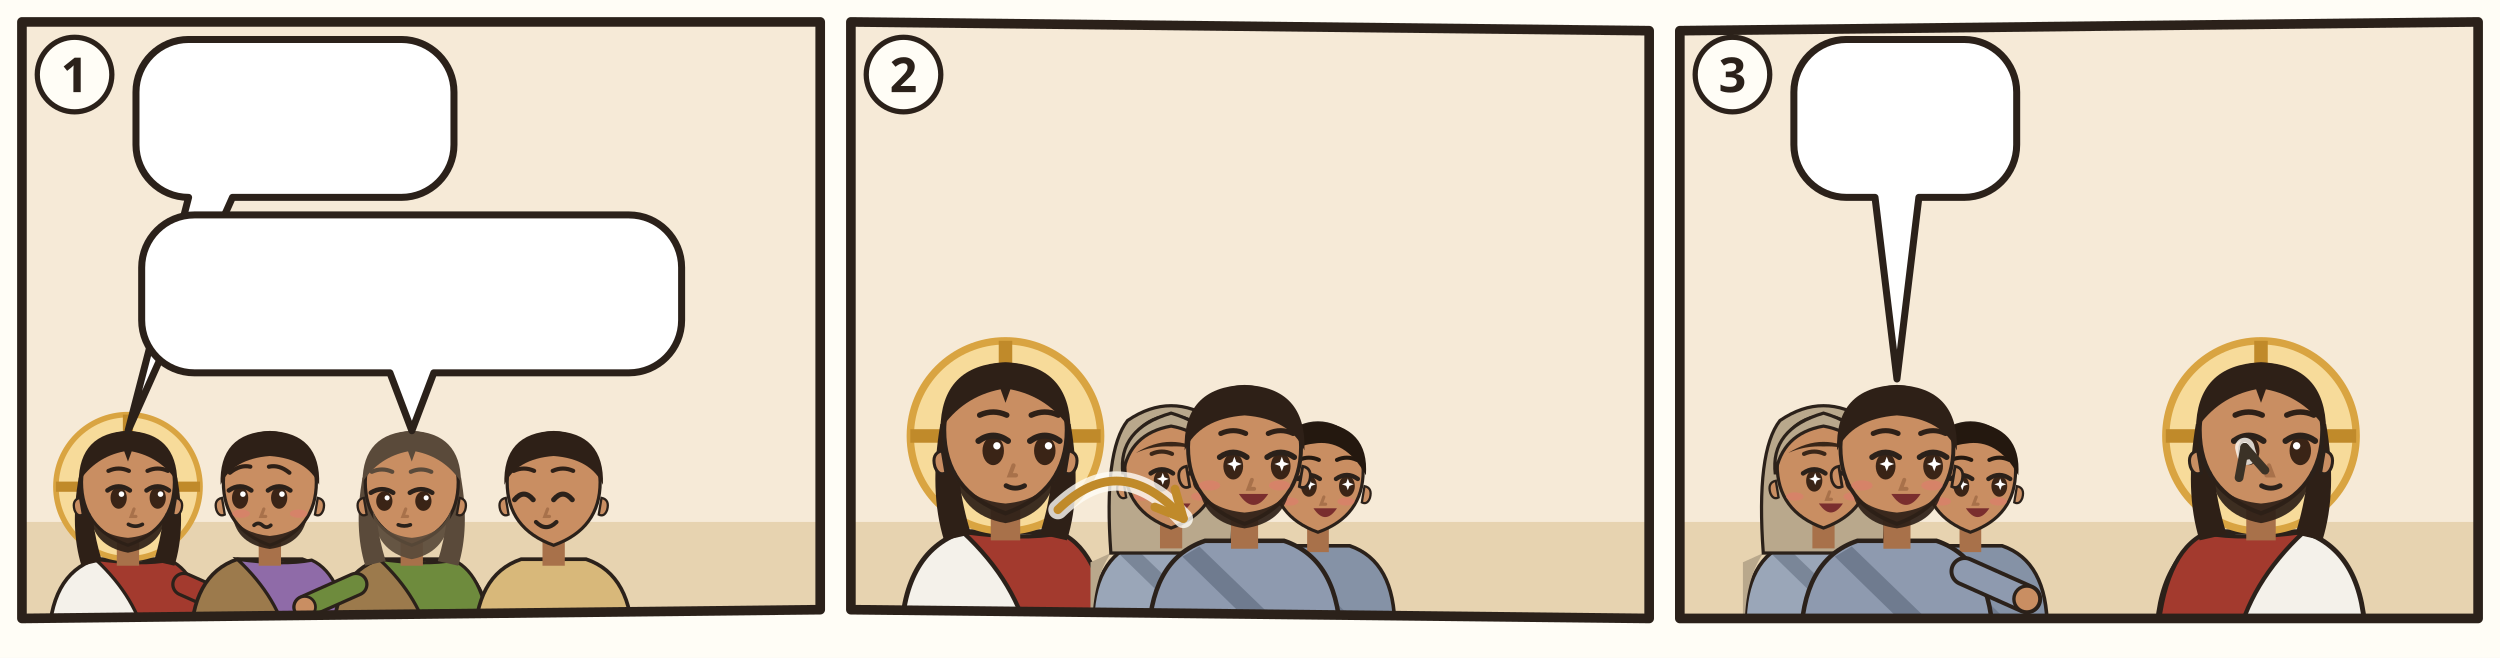
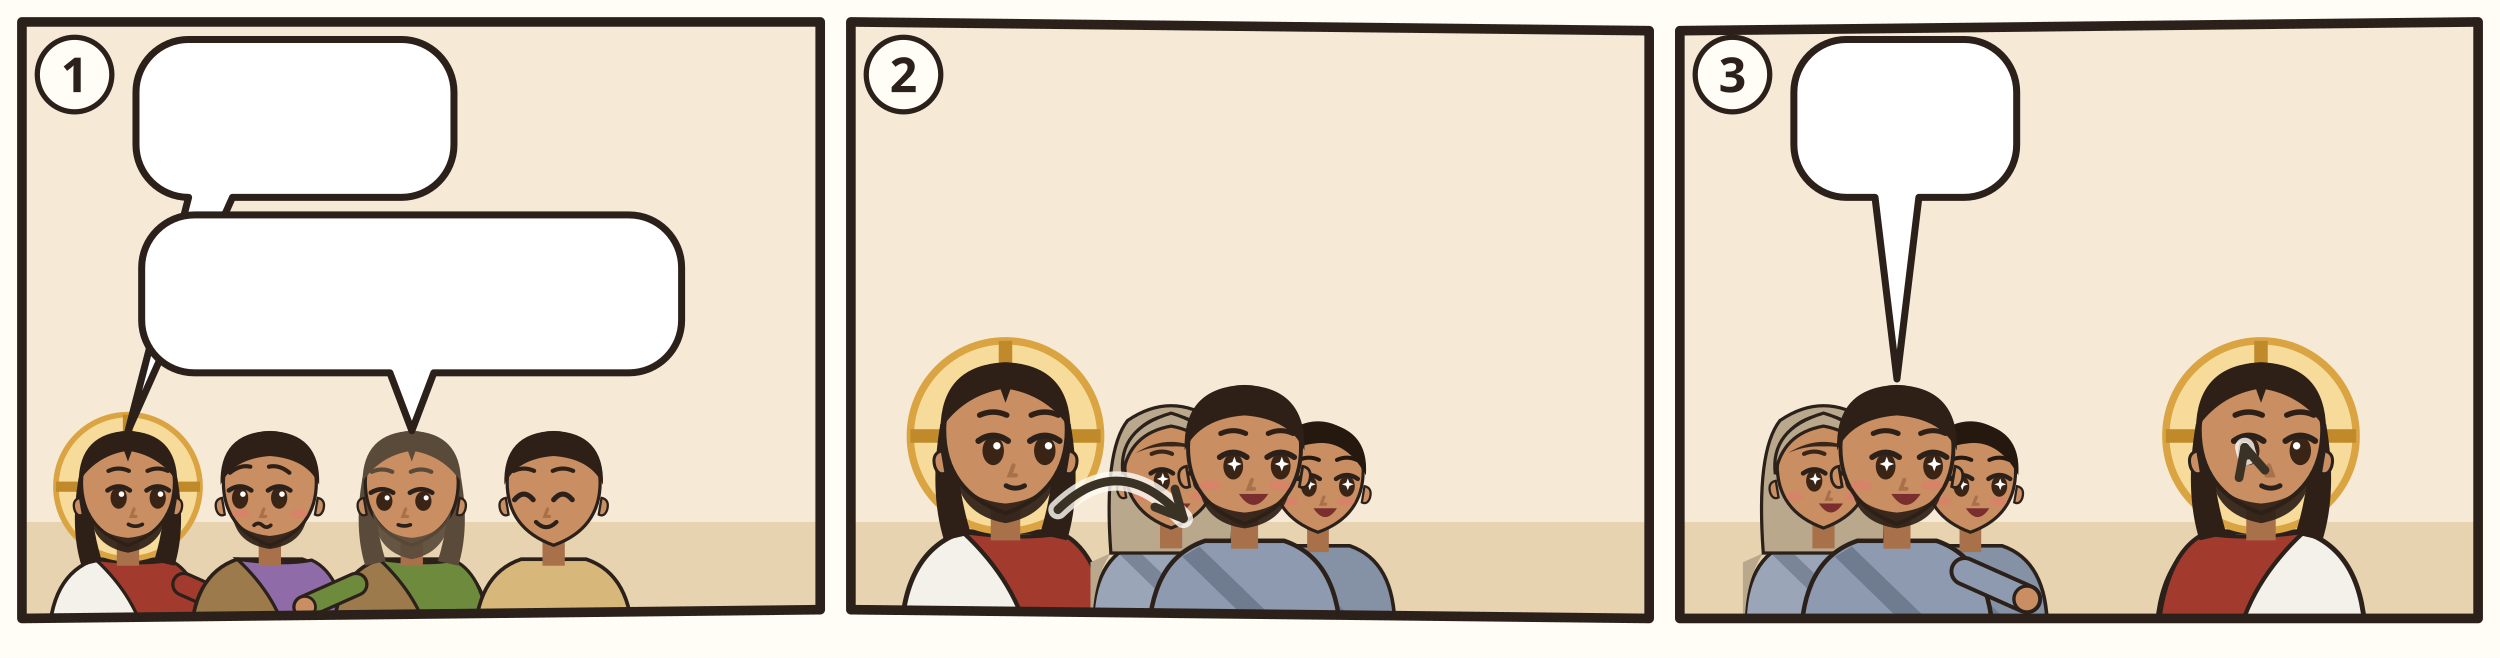
<svg xmlns="http://www.w3.org/2000/svg" viewBox="0 0 380 100">
  <rect width="380" height="100" fill="#FFFDF6" />
  <g transform="translate(2 2) scale(0.6667)">
    <clipPath id="an-cp-jhn-006-001-015-1">
      <polygon points="2,2 184,2 184,136 2,138" />
    </clipPath>
    <g clip-path="url(#an-cp-jhn-006-001-015-1)">
      <polygon points="2,2 184,2 184,136 2,138" fill="#F6EAD7" />
      <path d="M0 116h186v24H0z" fill="#E7D3B0" />
      <g transform="translate(26.175 107.96) scale(1.06)">
        <path d="M-17 34Q-17 19-7 15.6L7 15.6Q17 19 17 34z" fill="#F4F1EA" stroke="#2B211A" stroke-width=".8" />
        <path d="M-7 15.6Q3 17 9 15.8Q16 19 17 34L4 34Q2 24-7 15.6z" fill="#A33A2E" stroke="#2B211A" stroke-width=".7" />
        <path d="M12 21L23.0 25.9" stroke="#2B211A" stroke-width="5.4" stroke-linecap="round" />
        <path d="M12 21L23.0 25.9" stroke="#A33A2E" stroke-width="4" stroke-linecap="round" />
        <circle cx="23.0" cy="25.9" r="2.3" fill="#C98E62" stroke="#2B211A" stroke-width=".6" />
        <circle r="15.5" fill="#F7DB9A" stroke="#D9A441" stroke-width="1.2" />
        <path d="M0-15.5v5M-15.5 0h5M15.5 0h-5" stroke="#C08A2A" stroke-width="2.2" />
        <path d="M-10.6 -2Q-12.5 9-10 17L-5.6 16Q-8.4 7-7.6-1z M10.6 -2Q12.5 9 10 17L5.6 16Q8.4 7 7.6-1z" fill="#2E2017" />
        <path d="M-2.4 11h4.8v6h-4.8z" fill="#A8714A" />
        <path d="M-10 -1Q-10 9 0 12.6Q10 9 10 -1A10 10.6 0 0 0 -10 -1z" fill="#C98E62" stroke="#2B211A" stroke-width=".7" />
        <path d="M10.3 2.4q1.8.4 1.2 2.6-.6 1.6-1.8 1z M-10.3 2.4q-1.8.4-1.2 2.6.6 1.6 1.8 1z" fill="#C98E62" stroke="#2B211A" stroke-width=".5" />
        <path d="M-8.2 5.6Q-7.6 12.8 0 14.2Q7.6 12.8 8.2 5.6Q6.6 10.4 0 11Q-6.6 10.4-8.2 5.6z" fill="#2E2017" opacity=".92" />
        <ellipse cx="-2.0" cy="2.4" rx="1.75" ry="2.35" fill="#3A2416" />
        <path d="M-4.4 0.8Q-2.0 -0.9 0.4 0.8" fill="none" stroke="#2B211A" stroke-width="1" stroke-linecap="round" />
        <circle cx="-1.4" cy="1.6" r=".6" fill="#FFF" />
        <ellipse cx="6.4" cy="2.4" rx="1.75" ry="2.35" fill="#3A2416" />
        <path d="M4.0 0.8Q6.4 -0.9 8.8 0.8" fill="none" stroke="#2B211A" stroke-width="1" stroke-linecap="round" />
        <circle cx="7.0" cy="1.6" r=".6" fill="#FFF" />
        <path d="M-4.2 -3.4Q-2.0 -4.4 0.2 -3.4M4.2 -3.4Q6.4 -4.4 8.6 -3.4" fill="none" stroke="#2E2017" stroke-width=".9" stroke-linecap="round" />
        <path d="M1.3 4.8l-.6 1.6h1" fill="none" stroke="#A8714A" stroke-width=".7" stroke-linecap="round" />
        <path d="M0.1 8.1Q1.6 8.9 3.1 8.1" fill="none" stroke="#2B211A" stroke-width=".8" stroke-linecap="round" />
        <path d="M-10.6-1Q-10.5-11.6 0-12Q10.5-11.6 10.6-1Q7-6.4 .8-7.6L0-5.4-.8-7.6Q-7-6.4-10.6-1z" fill="#2E2017" />
      </g>
      <g transform="translate(58.525 107.96) scale(1.06)">
        <path d="M-17 34Q-17 19-7 15.6L7 15.6Q17 19 17 34z" fill="#9C7A4C" stroke="#2B211A" stroke-width=".8" />
        <path d="M-7 15.6Q3 17 9 15.8Q16 19 17 34L4 34Q2 24-7 15.6z" fill="#8F6BA8" stroke="#2B211A" stroke-width=".7" />
        <path d="M-2.4 11h4.8v6h-4.8z" fill="#A8714A" />
        <path d="M-10 -1Q-10 9 0 12.6Q10 9 10 -1A10 10.6 0 0 0 -10 -1z" fill="#C98E62" stroke="#2B211A" stroke-width=".7" />
        <path d="M10.3 2.4q1.8.4 1.2 2.6-.6 1.6-1.8 1z M-10.3 2.4q-1.8.4-1.2 2.6.6 1.6 1.8 1z" fill="#C98E62" stroke="#2B211A" stroke-width=".5" />
        <path d="M-8 6.4Q-7 12.4 0 13.4Q7 12.4 8 6.4Q6 10 0 10.6Q-6 10-8 6.4z" fill="#2E2017" opacity=".92" />
        <ellipse cx="-6.4" cy="2.4" rx="1.75" ry="2.35" fill="#3A2416" />
        <path d="M-8.8 0.8Q-6.4 -0.9 -4.0 0.8" fill="none" stroke="#2B211A" stroke-width="1" stroke-linecap="round" />
        <circle cx="-5.8" cy="1.6" r=".6" fill="#FFF" />
        <ellipse cx="2.0" cy="2.4" rx="1.75" ry="2.35" fill="#3A2416" />
        <path d="M-0.4 0.8Q2.0 -0.9 4.4 0.8" fill="none" stroke="#2B211A" stroke-width="1" stroke-linecap="round" />
        <circle cx="2.6" cy="1.6" r=".6" fill="#FFF" />
        <path d="M-8.6 -3.0Q-6.4 -4.8 -4.2 -4.3M-0.2 -4.3Q2.0 -4.8 4.2 -3.0" fill="none" stroke="#2E2017" stroke-width=".9" stroke-linecap="round" />
        <path d="M-1.3 4.8l-.6 1.6h1" fill="none" stroke="#A8714A" stroke-width=".7" stroke-linecap="round" />
        <ellipse cx="-6.2" cy="5.8" rx="1.9" ry=".9" fill="#E07A6E" opacity=".55" />
        <ellipse cx="6.2" cy="5.8" rx="1.9" ry=".9" fill="#E07A6E" opacity=".55" />
        <path d="M-3.4 8.3q.9-.8 1.8 0t1.8 0" fill="none" stroke="#2B211A" stroke-width=".8" stroke-linecap="round" />
        <path d="M-10.6-.4Q-11-11.6 0-12Q11-11.6 10.6-.4Q8-6 0-6.6Q-8-6-10.6-.4z" fill="#2E2017" />
        <use href="#an-a-stabkreuz" x="-4" y="18" width="16" height="12" />
      </g>
      <g transform="translate(90.875 107.96) scale(1.06)">
        <path d="M-17 34Q-17 19-7 15.6L7 15.6Q17 19 17 34z" fill="#9C7A4C" stroke="#2B211A" stroke-width=".8" />
        <path d="M-7 15.6Q3 17 9 15.8Q16 19 17 34L4 34Q2 24-7 15.6z" fill="#6E8B3D" stroke="#2B211A" stroke-width=".7" />
        <path d="M-12 21L-23.0 25.9" stroke="#2B211A" stroke-width="5.4" stroke-linecap="round" />
        <path d="M-12 21L-23.0 25.9" stroke="#6E8B3D" stroke-width="4" stroke-linecap="round" />
        <circle cx="-23.0" cy="25.9" r="2.3" fill="#C98E62" stroke="#2B211A" stroke-width=".6" />
        <path d="M-10.6 -2Q-12.5 9-10 17L-5.6 16Q-8.4 7-7.6-1z M10.6 -2Q12.5 9 10 17L5.6 16Q8.4 7 7.6-1z" fill="#5A4A3A" />
        <path d="M-2.4 11h4.8v6h-4.8z" fill="#A8714A" />
        <path d="M-10 -1Q-10 9 0 12.6Q10 9 10 -1A10 10.6 0 0 0 -10 -1z" fill="#C98E62" stroke="#2B211A" stroke-width=".7" />
        <path d="M10.3 2.4q1.8.4 1.2 2.6-.6 1.6-1.8 1z M-10.3 2.4q-1.8.4-1.2 2.6.6 1.6 1.8 1z" fill="#C98E62" stroke="#2B211A" stroke-width=".5" />
        <path d="M-8.4 5Q-8 14 0 15.6Q8 14 8.4 5Q6.6 10.4 0 11Q-6.6 10.4-8.4 5z" fill="#5A4A3A" opacity=".92" />
        <ellipse cx="-5.9" cy="3.1" rx="1.75" ry="2.1" fill="#3A2416" />
        <path d="M-8.8 1.3Q-6.4 -0.2 -4.0 1.3" fill="none" stroke="#2B211A" stroke-width="1" stroke-linecap="round" />
        <circle cx="-5.3" cy="2.4" r=".55" fill="#FFF" />
        <ellipse cx="2.5" cy="3.1" rx="1.75" ry="2.1" fill="#3A2416" />
        <path d="M-0.4 1.3Q2.0 -0.2 4.4 1.3" fill="none" stroke="#2B211A" stroke-width="1" stroke-linecap="round" />
        <circle cx="3.1" cy="2.4" r=".55" fill="#FFF" />
        <path d="M-8.6 -3.2Q-6.4 -4.2 -4.2 -3.2M-0.2 -3.2Q2.0 -4.2 4.2 -3.2" fill="none" stroke="#5A4A3A" stroke-width=".9" stroke-linecap="round" />
        <path d="M-1.3 4.8l-.6 1.6h1" fill="none" stroke="#A8714A" stroke-width=".7" stroke-linecap="round" />
        <path d="M-2.9 8.2Q-1.6 8.7 -0.3 8.2" fill="none" stroke="#2B211A" stroke-width=".8" stroke-linecap="round" />
        <path d="M-10.6-1Q-10.5-11.6 0-12Q10.5-11.6 10.6-1Q7-6.4 .8-7.6L0-5.4-.8-7.6Q-7-6.4-10.6-1z" fill="#5A4A3A" />
        <use href="#an-a-x-kreuz" x="-4" y="18" width="16" height="12" />
      </g>
      <g transform="translate(123.225 107.96) scale(1.06)">
        <path d="M-17 34Q-17 19-7 15.6L7 15.6Q17 19 17 34z" fill="#D8B87A" stroke="#2B211A" stroke-width=".8" />
        <path d="M-15.4 28h30.8v2.6h-30.8z" fill="#8A6A3A" />
        <path d="M-2.4 11h4.8v6h-4.8z" fill="#A8714A" />
        <path d="M-10 -1Q-10 9 0 12.6Q10 9 10 -1A10 10.6 0 0 0 -10 -1z" fill="#C98E62" stroke="#2B211A" stroke-width=".7" />
        <path d="M10.3 2.4q1.8.4 1.2 2.6-.6 1.6-1.8 1z M-10.3 2.4q-1.8.4-1.2 2.6.6 1.6 1.8 1z" fill="#C98E62" stroke="#2B211A" stroke-width=".5" />
        <path d="M-8.4 2.8Q-6.4 0.4 -4.4 2.8" fill="none" stroke="#2B211A" stroke-width="1.1" stroke-linecap="round" />
        <path d="M-0.0 2.8Q2.0 0.4 4.0 2.8" fill="none" stroke="#2B211A" stroke-width="1.1" stroke-linecap="round" />
        <path d="M-8.6 -3.4Q-6.4 -4.4 -4.2 -3.4M-0.2 -3.4Q2.0 -4.4 4.2 -3.4" fill="none" stroke="#2E2017" stroke-width=".9" stroke-linecap="round" />
        <path d="M-1.3 4.8l-.6 1.6h1" fill="none" stroke="#A8714A" stroke-width=".7" stroke-linecap="round" />
        <path d="M-3.8 7.6Q-1.6 9.8 0.6 7.6" fill="none" stroke="#2B211A" stroke-width=".9" stroke-linecap="round" />
        <path d="M-10.6-.4Q-11-11.6 0-12Q11-11.6 10.6-.4Q8-6 0-6.6Q-8-6-10.6-.4z" fill="#2E2017" />
        <use href="#an-brot" x="-4" y="18" width="16" height="12" />
      </g>
      <use href="#an-fisch" x="141.4" y="115" width="18" height="9" />
      <use href="#an-fisch" x="155.8" y="117" width="18" height="9" />
      <g>
        <path d="M40 6H88.5A12 12 0 0 1 100.5 18V30A12 12 0 0 1 88.5 42L50 42L26.2 95.2L40 42H40A12 12 0 0 1 28 30V18A12 12 0 0 1 40 6Z" fill="#FFFFFF" stroke="#2B211A" stroke-width="1.6" stroke-linejoin="round" />
        <use href="#an-brot" x="34" y="12" width="41.1" height="24" />
        <use href="#an-z-frage" x="80.1" y="12" width="14.4" height="24" />
      </g>
      <g>
        <path d="M41.3 46H140.4A12 12 0 0 1 152.4 58V70A12 12 0 0 1 140.4 82L95.9 82L90.9 95.2L85.9 82H41.3A12 12 0 0 1 29.3 70V58A12 12 0 0 1 41.3 46Z" fill="#FFFFFF" stroke="#2B211A" stroke-width="1.6" stroke-linejoin="round" />
        <use href="#an-brot" x="35.3" y="52" width="41.1" height="24" />
        <use href="#an-fisch" x="81.4" y="52" width="45.6" height="24" />
        <use href="#an-z-frage" x="132.0" y="52" width="14.4" height="24" />
      </g>
    </g>
    <polygon points="2,2 184,2 184,136 2,138" fill="none" stroke="#2B211A" stroke-width="2.2" stroke-linejoin="round" />
    <circle cx="14" cy="14" r="8.5" fill="#FFFDF6" stroke="#2B211A" stroke-width="1.2" />
    <text x="14" y="18" text-anchor="middle" font-family="sans-serif" font-size="11" font-weight="700" fill="#2B211A">1</text>
  </g>
  <g transform="translate(128 2) scale(0.6667)">
    <clipPath id="an-cp-jhn-006-001-015-2">
      <polygon points="2,2 184,4 184,138 2,136" />
    </clipPath>
    <g clip-path="url(#an-cp-jhn-006-001-015-2)">
      <polygon points="2,2 184,4 184,138 2,136" fill="#F6EAD7" />
      <path d="M0 116h186v24H0z" fill="#E7D3B0" />
      <g transform="translate(37.25 96.4) scale(1.4)">
        <path d="M-17 34Q-17 19-7 15.6L7 15.6Q17 19 17 34z" fill="#F4F1EA" stroke="#2B211A" stroke-width=".8" />
        <path d="M-7 15.6Q3 17 9 15.8Q16 19 17 34L4 34Q2 24-7 15.6z" fill="#A33A2E" stroke="#2B211A" stroke-width=".7" />
        <circle r="15.5" fill="#F7DB9A" stroke="#D9A441" stroke-width="1.2" />
        <path d="M0-15.5v5M-15.5 0h5M15.5 0h-5" stroke="#C08A2A" stroke-width="2.2" />
        <path d="M-10.6 -2Q-12.5 9-10 17L-5.6 16Q-8.4 7-7.6-1z M10.6 -2Q12.5 9 10 17L5.6 16Q8.4 7 7.6-1z" fill="#2E2017" />
        <path d="M-2.4 11h4.8v6h-4.8z" fill="#A8714A" />
        <path d="M-10 -1Q-10 9 0 12.6Q10 9 10 -1A10 10.6 0 0 0 -10 -1z" fill="#C98E62" stroke="#2B211A" stroke-width=".7" />
        <path d="M10.3 2.4q1.8.4 1.2 2.6-.6 1.6-1.8 1z M-10.3 2.4q-1.8.4-1.2 2.6.6 1.6 1.8 1z" fill="#C98E62" stroke="#2B211A" stroke-width=".5" />
        <path d="M-8.2 5.6Q-7.6 12.8 0 14.2Q7.6 12.8 8.2 5.6Q6.6 10.4 0 11Q-6.6 10.4-8.2 5.6z" fill="#2E2017" opacity=".92" />
        <ellipse cx="-2.0" cy="2.4" rx="1.75" ry="2.35" fill="#3A2416" />
        <path d="M-4.4 0.8Q-2.0 -0.9 0.4 0.8" fill="none" stroke="#2B211A" stroke-width="1" stroke-linecap="round" />
        <circle cx="-1.4" cy="1.6" r=".6" fill="#FFF" />
        <ellipse cx="6.4" cy="2.4" rx="1.75" ry="2.35" fill="#3A2416" />
        <path d="M4.0 0.8Q6.4 -0.9 8.8 0.8" fill="none" stroke="#2B211A" stroke-width="1" stroke-linecap="round" />
        <circle cx="7.0" cy="1.6" r=".6" fill="#FFF" />
        <path d="M-4.2 -3.4Q-2.0 -4.4 0.2 -3.4M4.2 -3.4Q6.4 -4.4 8.6 -3.4" fill="none" stroke="#2E2017" stroke-width=".9" stroke-linecap="round" />
        <path d="M1.3 4.8l-.6 1.6h1" fill="none" stroke="#A8714A" stroke-width=".7" stroke-linecap="round" />
        <path d="M0.1 8.1Q1.6 8.9 3.1 8.1" fill="none" stroke="#2B211A" stroke-width=".8" stroke-linecap="round" />
        <path d="M-10.6-1Q-10.5-11.6 0-12Q10.5-11.6 10.6-1Q7-6.4 .8-7.6L0-5.4-.8-7.6Q-7-6.4-10.6-1z" fill="#2E2017" />
        <use href="#an-brot" x="-4" y="18" width="16" height="12" />
      </g>
      <g transform="translate(75.006 104.072) scale(1.05616)">
        <path d="M-17 34Q-17 19-7 15.6L7 15.6Q17 19 17 34z" fill="#9AA6B8" stroke="#2B211A" stroke-width=".8" />
        <path d="M-13 18Q-17 24-17 34h-.4V20zM13 18Q17 24 17 34V20z" fill="#B9A88C" />
        <path d="M-8 16.6L10 34h-5L-11 18.4z" fill="#7A8698" />
        <path d="M-13 18Q-14.6-4-9.4-10.6Q0-17 9.4-10.6Q14.6-4 13 18z" fill="#B9A88C" stroke="#2B211A" stroke-width=".7" />
        <path d="M-2.4 11h4.8v6h-4.8z" fill="#A8714A" />
        <path d="M-10 -1Q-10 9 0 12.6Q10 9 10 -1A10 10.6 0 0 0 -10 -1z" fill="#C98E62" stroke="#2B211A" stroke-width=".7" />
        <path d="M10.3 2.4q1.8.4 1.2 2.6-.6 1.6-1.8 1z M-10.3 2.4q-1.8.4-1.2 2.6.6 1.6 1.8 1z" fill="#C98E62" stroke="#2B211A" stroke-width=".5" />
        <ellipse cx="-2.0" cy="2.4" rx="1.75" ry="2.35" fill="#3A2416" />
        <path d="M-4.4 0.8Q-2.0 -0.9 0.4 0.8" fill="none" stroke="#2B211A" stroke-width="1" stroke-linecap="round" />
        <path d="M-1.8 0.7l.35 .95.95 .35-.95 .35-.35 .95-.35-.95-.95-.35.95-.35z" fill="#FFF" />
        <ellipse cx="6.4" cy="2.4" rx="1.75" ry="2.35" fill="#3A2416" />
        <path d="M4.0 0.8Q6.4 -0.9 8.8 0.8" fill="none" stroke="#2B211A" stroke-width="1" stroke-linecap="round" />
        <path d="M6.6 0.7l.35 .95.95 .35-.95 .35-.35 .95-.35-.95-.95-.35.95-.35z" fill="#FFF" />
        <path d="M-4.2 -3.4Q-2.0 -4.4 0.2 -3.4M4.2 -3.4Q6.4 -4.4 8.6 -3.4" fill="none" stroke="#3A2618" stroke-width=".9" stroke-linecap="round" />
        <path d="M1.3 4.8l-.6 1.6h1" fill="none" stroke="#A8714A" stroke-width=".7" stroke-linecap="round" />
        <ellipse cx="-6.2" cy="5.8" rx="1.9" ry=".9" fill="#E07A6E" opacity=".55" />
        <ellipse cx="6.2" cy="5.8" rx="1.9" ry=".9" fill="#E07A6E" opacity=".55" />
        <path d="M-1.0 7.3Q1.6 11.2 4.2 7.3z" fill="#7A2E2E" />
        <path d="M-7.6-3.6Q0-8.4 7.6-3.6Q4-5.2 0-5Q-4-5.2-7.6-3.6z" fill="#3A2618" />
        <path d="M-10.4 1Q-11.6-8.8 0-12.2Q11.6-8.8 10.4 1Q9-7.8 0-9.4Q-9-7.8-10.4 1z" fill="#B9A88C" stroke="#2B211A" stroke-width=".7" />
      </g>
      <g transform="translate(108.494 105.36) scale(1.0304)">
        <path d="M-17 34Q-17 19-7 15.6L7 15.6Q17 19 17 34z" fill="#8592A6" stroke="#2B211A" stroke-width=".8" />
        <path d="M-8 16.6L10 34h-5L-11 18.4z" fill="#6F7B8F" />
        <path d="M-2.4 11h4.8v6h-4.8z" fill="#A8714A" />
        <path d="M-10 -1Q-10 9 0 12.6Q10 9 10 -1A10 10.6 0 0 0 -10 -1z" fill="#C98E62" stroke="#2B211A" stroke-width=".7" />
        <path d="M10.3 2.4q1.8.4 1.2 2.6-.6 1.6-1.8 1z M-10.3 2.4q-1.8.4-1.2 2.6.6 1.6 1.8 1z" fill="#C98E62" stroke="#2B211A" stroke-width=".5" />
        <ellipse cx="-2.0" cy="2.4" rx="1.75" ry="2.35" fill="#3A2416" />
        <path d="M-4.4 0.8Q-2.0 -0.9 0.4 0.8" fill="none" stroke="#2B211A" stroke-width="1" stroke-linecap="round" />
        <path d="M-1.8 0.7l.35 .95.95 .35-.95 .35-.35 .95-.35-.95-.95-.35.95-.35z" fill="#FFF" />
        <ellipse cx="6.4" cy="2.4" rx="1.75" ry="2.35" fill="#3A2416" />
        <path d="M4.0 0.8Q6.4 -0.9 8.8 0.8" fill="none" stroke="#2B211A" stroke-width="1" stroke-linecap="round" />
        <path d="M6.6 0.7l.35 .95.95 .35-.95 .35-.35 .95-.35-.95-.95-.35.95-.35z" fill="#FFF" />
        <path d="M-4.2 -3.4Q-2.0 -4.4 0.2 -3.4M4.2 -3.4Q6.4 -4.4 8.6 -3.4" fill="none" stroke="#24180F" stroke-width=".9" stroke-linecap="round" />
        <path d="M1.3 4.8l-.6 1.6h1" fill="none" stroke="#A8714A" stroke-width=".7" stroke-linecap="round" />
        <ellipse cx="-6.2" cy="5.8" rx="1.9" ry=".9" fill="#E07A6E" opacity=".55" />
        <ellipse cx="6.2" cy="5.8" rx="1.9" ry=".9" fill="#E07A6E" opacity=".55" />
        <path d="M-1.0 7.3Q1.6 11.2 4.2 7.3z" fill="#7A2E2E" />
        <path d="M-10.6 0Q-11.4-10.8 0-11.8Q11.4-10.8 10.6 0Q6-8.2-1-7Q-7-6.4-10.6 0z" fill="#24180F" />
      </g>
      <g transform="translate(91.75 100.208) scale(1.288)">
        <path d="M-17 34Q-17 19-7 15.6L7 15.6Q17 19 17 34z" fill="#8E9AAF" stroke="#2B211A" stroke-width=".8" />
        <path d="M-8 16.6L10 34h-5L-11 18.4z" fill="#6F7B8F" />
        <path d="M-2.4 11h4.8v6h-4.8z" fill="#A8714A" />
        <path d="M-10 -1Q-10 9 0 12.6Q10 9 10 -1A10 10.6 0 0 0 -10 -1z" fill="#C98E62" stroke="#2B211A" stroke-width=".7" />
        <path d="M10.3 2.4q1.8.4 1.2 2.6-.6 1.6-1.8 1z M-10.3 2.4q-1.8.4-1.2 2.6.6 1.6 1.8 1z" fill="#C98E62" stroke="#2B211A" stroke-width=".5" />
        <path d="M-8 6.4Q-7 12.4 0 13.4Q7 12.4 8 6.4Q6 10 0 10.6Q-6 10-8 6.4z" fill="#2E2017" opacity=".92" />
        <ellipse cx="-2.0" cy="2.4" rx="1.75" ry="2.35" fill="#3A2416" />
        <path d="M-4.4 0.8Q-2.0 -0.9 0.4 0.8" fill="none" stroke="#2B211A" stroke-width="1" stroke-linecap="round" />
        <path d="M-1.8 0.7l.35 .95.95 .35-.95 .35-.35 .95-.35-.95-.95-.35.95-.35z" fill="#FFF" />
        <ellipse cx="6.4" cy="2.4" rx="1.75" ry="2.35" fill="#3A2416" />
        <path d="M4.0 0.8Q6.4 -0.9 8.8 0.8" fill="none" stroke="#2B211A" stroke-width="1" stroke-linecap="round" />
        <path d="M6.6 0.7l.35 .95.95 .35-.95 .35-.35 .95-.35-.95-.95-.35.95-.35z" fill="#FFF" />
        <path d="M-4.2 -3.4Q-2.0 -4.4 0.2 -3.4M4.2 -3.4Q6.4 -4.4 8.6 -3.4" fill="none" stroke="#2E2017" stroke-width=".9" stroke-linecap="round" />
        <path d="M1.3 4.8l-.6 1.6h1" fill="none" stroke="#A8714A" stroke-width=".7" stroke-linecap="round" />
        <ellipse cx="-6.2" cy="5.8" rx="1.9" ry=".9" fill="#E07A6E" opacity=".55" />
        <ellipse cx="6.2" cy="5.8" rx="1.9" ry=".9" fill="#E07A6E" opacity=".55" />
        <path d="M-1.0 7.3Q1.6 11.2 4.2 7.3z" fill="#7A2E2E" />
        <path d="M-10.6-.4Q-11-11.6 0-12Q11-11.6 10.6-.4Q8-6 0-6.6Q-8-6-10.6-.4z" fill="#2E2017" />
      </g>
      <use href="#an-korb" x="121.0" y="108" width="20" height="16" />
      <use href="#an-korb" x="137.0" y="110" width="20" height="16" />
      <use href="#an-korb" x="153.0" y="108" width="20" height="16" />
      <use href="#an-z-satt" x="81.8" y="64.8" width="20" height="17" />
      <path d="M49.2 113.2Q63.5 99.2 77.8 115.2" fill="none" stroke="#FFFDF6" stroke-width="4.4" stroke-linecap="round" opacity=".8" />
-       <path d="M49.2 113.2Q63.5 99.2 77.8 115.2" fill="none" stroke="#C08A2A" stroke-width="2" stroke-linecap="round" />
-       <path d="M71.3 112.6L77.8 115.2L75.9 108.5" fill="none" stroke="#C08A2A" stroke-width="2" stroke-linecap="round" stroke-linejoin="round" />
+       <path d="M49.2 113.2Q63.5 99.2 77.8 115.2" fill="none" stroke="#3B3226" stroke-width="2" stroke-linecap="round" />
+       <path d="M71.3 112.6L77.8 115.2L75.9 108.5" fill="none" stroke="#3B3226" stroke-width="2" stroke-linecap="round" stroke-linejoin="round" />
    </g>
    <polygon points="2,2 184,4 184,138 2,136" fill="none" stroke="#2B211A" stroke-width="2.2" stroke-linejoin="round" />
    <circle cx="14" cy="14" r="8.5" fill="#FFFDF6" stroke="#2B211A" stroke-width="1.2" />
    <text x="14" y="18" text-anchor="middle" font-family="sans-serif" font-size="11" font-weight="700" fill="#2B211A">2</text>
  </g>
  <g transform="translate(254 2) scale(0.6667)">
    <clipPath id="an-cp-jhn-006-001-015-3">
      <polygon points="2,4 184,2 184,138 2,138" />
    </clipPath>
    <g clip-path="url(#an-cp-jhn-006-001-015-3)">
      <polygon points="2,4 184,2 184,138 2,138" fill="#F6EAD7" />
      <path d="M0 116h186v24H0z" fill="#E7D3B0" />
      <use href="#an-berg" x="72" y="51" width="110" height="69" opacity=".6" />
      <g transform="translate(34.756 104.072) scale(1.05616)">
        <path d="M-17 34Q-17 19-7 15.6L7 15.6Q17 19 17 34z" fill="#9AA6B8" stroke="#2B211A" stroke-width=".8" />
        <path d="M-13 18Q-17 24-17 34h-.4V20zM13 18Q17 24 17 34V20z" fill="#B9A88C" />
        <path d="M-8 16.6L10 34h-5L-11 18.4z" fill="#7A8698" />
        <path d="M-13 18Q-14.6-4-9.4-10.6Q0-17 9.4-10.6Q14.6-4 13 18z" fill="#B9A88C" stroke="#2B211A" stroke-width=".7" />
        <path d="M-2.4 11h4.8v6h-4.8z" fill="#A8714A" />
        <path d="M-10 -1Q-10 9 0 12.6Q10 9 10 -1A10 10.6 0 0 0 -10 -1z" fill="#C98E62" stroke="#2B211A" stroke-width=".7" />
        <path d="M10.3 2.4q1.8.4 1.2 2.6-.6 1.6-1.8 1z M-10.3 2.4q-1.8.4-1.2 2.6.6 1.6 1.8 1z" fill="#C98E62" stroke="#2B211A" stroke-width=".5" />
        <ellipse cx="-2.0" cy="2.4" rx="1.75" ry="2.35" fill="#3A2416" />
        <path d="M-4.4 0.8Q-2.0 -0.9 0.4 0.8" fill="none" stroke="#2B211A" stroke-width="1" stroke-linecap="round" />
        <path d="M-1.8 0.7l.35 .95.95 .35-.95 .35-.35 .95-.35-.95-.95-.35.95-.35z" fill="#FFF" />
        <ellipse cx="6.4" cy="2.4" rx="1.75" ry="2.35" fill="#3A2416" />
        <path d="M4.0 0.8Q6.4 -0.9 8.8 0.8" fill="none" stroke="#2B211A" stroke-width="1" stroke-linecap="round" />
        <path d="M6.6 0.7l.35 .95.95 .35-.95 .35-.35 .95-.35-.95-.95-.35.95-.35z" fill="#FFF" />
        <path d="M-4.2 -3.4Q-2.0 -4.4 0.2 -3.4M4.2 -3.4Q6.4 -4.4 8.6 -3.4" fill="none" stroke="#3A2618" stroke-width=".9" stroke-linecap="round" />
        <path d="M1.3 4.8l-.6 1.6h1" fill="none" stroke="#A8714A" stroke-width=".7" stroke-linecap="round" />
        <ellipse cx="-6.2" cy="5.8" rx="1.9" ry=".9" fill="#E07A6E" opacity=".55" />
        <ellipse cx="6.2" cy="5.8" rx="1.9" ry=".9" fill="#E07A6E" opacity=".55" />
        <path d="M-1.0 7.3Q1.6 11.2 4.2 7.3z" fill="#7A2E2E" />
        <path d="M-7.6-3.6Q0-8.4 7.6-3.6Q4-5.2 0-5Q-4-5.2-7.6-3.6z" fill="#3A2618" />
        <path d="M-10.4 1Q-11.6-8.8 0-12.2Q11.6-8.8 10.4 1Q9-7.8 0-9.4Q-9-7.8-10.4 1z" fill="#B9A88C" stroke="#2B211A" stroke-width=".7" />
      </g>
      <g transform="translate(68.244 105.36) scale(1.0304)">
        <path d="M-17 34Q-17 19-7 15.6L7 15.6Q17 19 17 34z" fill="#8592A6" stroke="#2B211A" stroke-width=".8" />
        <path d="M-8 16.6L10 34h-5L-11 18.4z" fill="#6F7B8F" />
        <path d="M-2.4 11h4.8v6h-4.8z" fill="#A8714A" />
        <path d="M-10 -1Q-10 9 0 12.6Q10 9 10 -1A10 10.6 0 0 0 -10 -1z" fill="#C98E62" stroke="#2B211A" stroke-width=".7" />
        <path d="M10.3 2.4q1.8.4 1.2 2.6-.6 1.6-1.8 1z M-10.3 2.4q-1.8.4-1.2 2.6.6 1.6 1.8 1z" fill="#C98E62" stroke="#2B211A" stroke-width=".5" />
        <ellipse cx="-2.0" cy="2.4" rx="1.75" ry="2.35" fill="#3A2416" />
        <path d="M-4.4 0.8Q-2.0 -0.9 0.4 0.8" fill="none" stroke="#2B211A" stroke-width="1" stroke-linecap="round" />
        <path d="M-1.8 0.7l.35 .95.95 .35-.95 .35-.35 .95-.35-.95-.95-.35.95-.35z" fill="#FFF" />
        <ellipse cx="6.4" cy="2.4" rx="1.75" ry="2.35" fill="#3A2416" />
        <path d="M4.0 0.8Q6.4 -0.9 8.8 0.8" fill="none" stroke="#2B211A" stroke-width="1" stroke-linecap="round" />
        <path d="M6.6 0.7l.35 .95.95 .35-.95 .35-.35 .95-.35-.95-.95-.35.95-.35z" fill="#FFF" />
        <path d="M-4.2 -3.4Q-2.0 -4.4 0.2 -3.4M4.2 -3.4Q6.4 -4.4 8.6 -3.4" fill="none" stroke="#24180F" stroke-width=".9" stroke-linecap="round" />
        <path d="M1.3 4.8l-.6 1.6h1" fill="none" stroke="#A8714A" stroke-width=".7" stroke-linecap="round" />
        <ellipse cx="-6.2" cy="5.8" rx="1.9" ry=".9" fill="#E07A6E" opacity=".55" />
        <ellipse cx="6.2" cy="5.8" rx="1.9" ry=".9" fill="#E07A6E" opacity=".55" />
        <path d="M-1.0 7.3Q1.6 11.2 4.2 7.3z" fill="#7A2E2E" />
        <path d="M-10.6 0Q-11.4-10.8 0-11.8Q11.4-10.8 10.6 0Q6-8.2-1-7Q-7-6.4-10.6 0z" fill="#24180F" />
      </g>
      <g transform="translate(51.5 100.208) scale(1.288)">
        <path d="M-17 34Q-17 19-7 15.6L7 15.6Q17 19 17 34z" fill="#8E9AAF" stroke="#2B211A" stroke-width=".8" />
        <path d="M-8 16.6L10 34h-5L-11 18.4z" fill="#6F7B8F" />
        <path d="M12 21L23.0 25.9" stroke="#2B211A" stroke-width="5.4" stroke-linecap="round" />
        <path d="M12 21L23.0 25.9" stroke="#8E9AAF" stroke-width="4" stroke-linecap="round" />
        <circle cx="23.0" cy="25.9" r="2.3" fill="#C98E62" stroke="#2B211A" stroke-width=".6" />
        <path d="M-2.4 11h4.8v6h-4.8z" fill="#A8714A" />
        <path d="M-10 -1Q-10 9 0 12.6Q10 9 10 -1A10 10.6 0 0 0 -10 -1z" fill="#C98E62" stroke="#2B211A" stroke-width=".7" />
        <path d="M10.3 2.4q1.8.4 1.2 2.6-.6 1.6-1.8 1z M-10.3 2.4q-1.8.4-1.2 2.6.6 1.6 1.8 1z" fill="#C98E62" stroke="#2B211A" stroke-width=".5" />
        <path d="M-8 6.4Q-7 12.4 0 13.4Q7 12.4 8 6.4Q6 10 0 10.6Q-6 10-8 6.4z" fill="#2E2017" opacity=".92" />
        <ellipse cx="-2.0" cy="2.4" rx="1.75" ry="2.35" fill="#3A2416" />
        <path d="M-4.4 0.8Q-2.0 -0.9 0.4 0.8" fill="none" stroke="#2B211A" stroke-width="1" stroke-linecap="round" />
        <path d="M-1.8 0.7l.35 .95.95 .35-.95 .35-.35 .95-.35-.95-.95-.35.95-.35z" fill="#FFF" />
        <ellipse cx="6.4" cy="2.4" rx="1.75" ry="2.35" fill="#3A2416" />
        <path d="M4.0 0.8Q6.4 -0.9 8.8 0.8" fill="none" stroke="#2B211A" stroke-width="1" stroke-linecap="round" />
        <path d="M6.6 0.7l.35 .95.95 .35-.95 .35-.35 .95-.35-.95-.95-.35.95-.35z" fill="#FFF" />
        <path d="M-4.2 -3.4Q-2.0 -4.4 0.2 -3.4M4.2 -3.4Q6.4 -4.4 8.6 -3.4" fill="none" stroke="#2E2017" stroke-width=".9" stroke-linecap="round" />
        <path d="M1.3 4.8l-.6 1.6h1" fill="none" stroke="#A8714A" stroke-width=".7" stroke-linecap="round" />
        <ellipse cx="-6.2" cy="5.8" rx="1.9" ry=".9" fill="#E07A6E" opacity=".55" />
        <ellipse cx="6.2" cy="5.8" rx="1.9" ry=".9" fill="#E07A6E" opacity=".55" />
        <path d="M-1.0 7.3Q1.6 11.2 4.2 7.3z" fill="#7A2E2E" />
        <path d="M-10.6-.4Q-11-11.6 0-12Q11-11.6 10.6-.4Q8-6 0-6.6Q-8-6-10.6-.4z" fill="#2E2017" />
      </g>
      <g transform="translate(134.5 96.4) scale(1.4) scale(-1 1)">
        <path d="M-17 34Q-17 19-7 15.6L7 15.6Q17 19 17 34z" fill="#F4F1EA" stroke="#2B211A" stroke-width=".8" />
        <path d="M-7 15.6Q3 17 9 15.8Q16 19 17 34L4 34Q2 24-7 15.6z" fill="#A33A2E" stroke="#2B211A" stroke-width=".7" />
        <circle r="15.5" fill="#F7DB9A" stroke="#D9A441" stroke-width="1.2" />
        <path d="M0-15.5v5M-15.5 0h5M15.5 0h-5" stroke="#C08A2A" stroke-width="2.2" />
        <path d="M-10.6 -2Q-12.5 9-10 17L-5.6 16Q-8.4 7-7.6-1z M10.6 -2Q12.5 9 10 17L5.6 16Q8.4 7 7.6-1z" fill="#2E2017" />
        <path d="M-2.4 11h4.8v6h-4.8z" fill="#A8714A" />
        <path d="M-10 -1Q-10 9 0 12.6Q10 9 10 -1A10 10.6 0 0 0 -10 -1z" fill="#C98E62" stroke="#2B211A" stroke-width=".7" />
        <path d="M10.3 2.4q1.8.4 1.2 2.6-.6 1.6-1.8 1z M-10.3 2.4q-1.8.4-1.2 2.6.6 1.6 1.8 1z" fill="#C98E62" stroke="#2B211A" stroke-width=".5" />
        <path d="M-8.2 5.6Q-7.6 12.8 0 14.2Q7.6 12.8 8.2 5.6Q6.6 10.4 0 11Q-6.6 10.4-8.2 5.6z" fill="#2E2017" opacity=".92" />
        <ellipse cx="-6.4" cy="2.4" rx="1.75" ry="2.35" fill="#3A2416" />
        <path d="M-8.8 0.8Q-6.4 -0.9 -4.0 0.8" fill="none" stroke="#2B211A" stroke-width="1" stroke-linecap="round" />
        <circle cx="-5.8" cy="1.6" r=".6" fill="#FFF" />
        <ellipse cx="2.0" cy="2.4" rx="1.75" ry="2.35" fill="#3A2416" />
        <path d="M-0.4 0.8Q2.0 -0.9 4.4 0.8" fill="none" stroke="#2B211A" stroke-width="1" stroke-linecap="round" />
        <circle cx="2.6" cy="1.6" r=".6" fill="#FFF" />
        <path d="M-8.6 -3.4Q-6.4 -4.4 -4.2 -3.4M-0.2 -3.4Q2.0 -4.4 4.2 -3.4" fill="none" stroke="#2E2017" stroke-width=".9" stroke-linecap="round" />
        <path d="M-1.3 4.8l-.6 1.6h1" fill="none" stroke="#A8714A" stroke-width=".7" stroke-linecap="round" />
        <path d="M-3.1 8.1Q-1.6 8.9 -0.1 8.1" fill="none" stroke="#2B211A" stroke-width=".8" stroke-linecap="round" />
        <path d="M-10.6-1Q-10.5-11.6 0-12Q10.5-11.6 10.6-1Q7-6.4 .8-7.6L0-5.4-.8-7.6Q-7-6.4-10.6-1z" fill="#2E2017" />
      </g>
      <path d="M131.3 100.8Q131.0 99.9 130.8 99.0" fill="none" stroke="#FFFDF6" stroke-width="4.4" stroke-linecap="round" opacity=".8" />
      <path d="M131.3 100.8Q131.0 99.9 130.8 99.0" fill="none" stroke="#3B3226" stroke-width="2" stroke-dasharray="5 4" stroke-linecap="round" />
      <path d="M135.4 104.2L130.8 99.0L129.5 105.9" fill="none" stroke="#3B3226" stroke-width="2" stroke-linecap="round" stroke-linejoin="round" />
      <g>
        <path d="M40 6H66.8A12 12 0 0 1 78.8 18V30A12 12 0 0 1 66.8 42L56.5 42L51.5 83.4L46.5 42H40A12 12 0 0 1 28 30V18A12 12 0 0 1 40 6Z" fill="#FFFFFF" stroke="#2B211A" stroke-width="1.6" stroke-linejoin="round" />
        <use href="#an-p-prophet" x="34" y="12" width="16.9" height="24" />
        <use href="#an-p-koenig" x="55.9" y="12" width="16.9" height="24" />
      </g>
    </g>
    <polygon points="2,4 184,2 184,138 2,138" fill="none" stroke="#2B211A" stroke-width="2.2" stroke-linejoin="round" />
    <circle cx="14" cy="14" r="8.5" fill="#FFFDF6" stroke="#2B211A" stroke-width="1.2" />
    <text x="14" y="18" text-anchor="middle" font-family="sans-serif" font-size="11" font-weight="700" fill="#2B211A">3</text>
  </g>
</svg>
